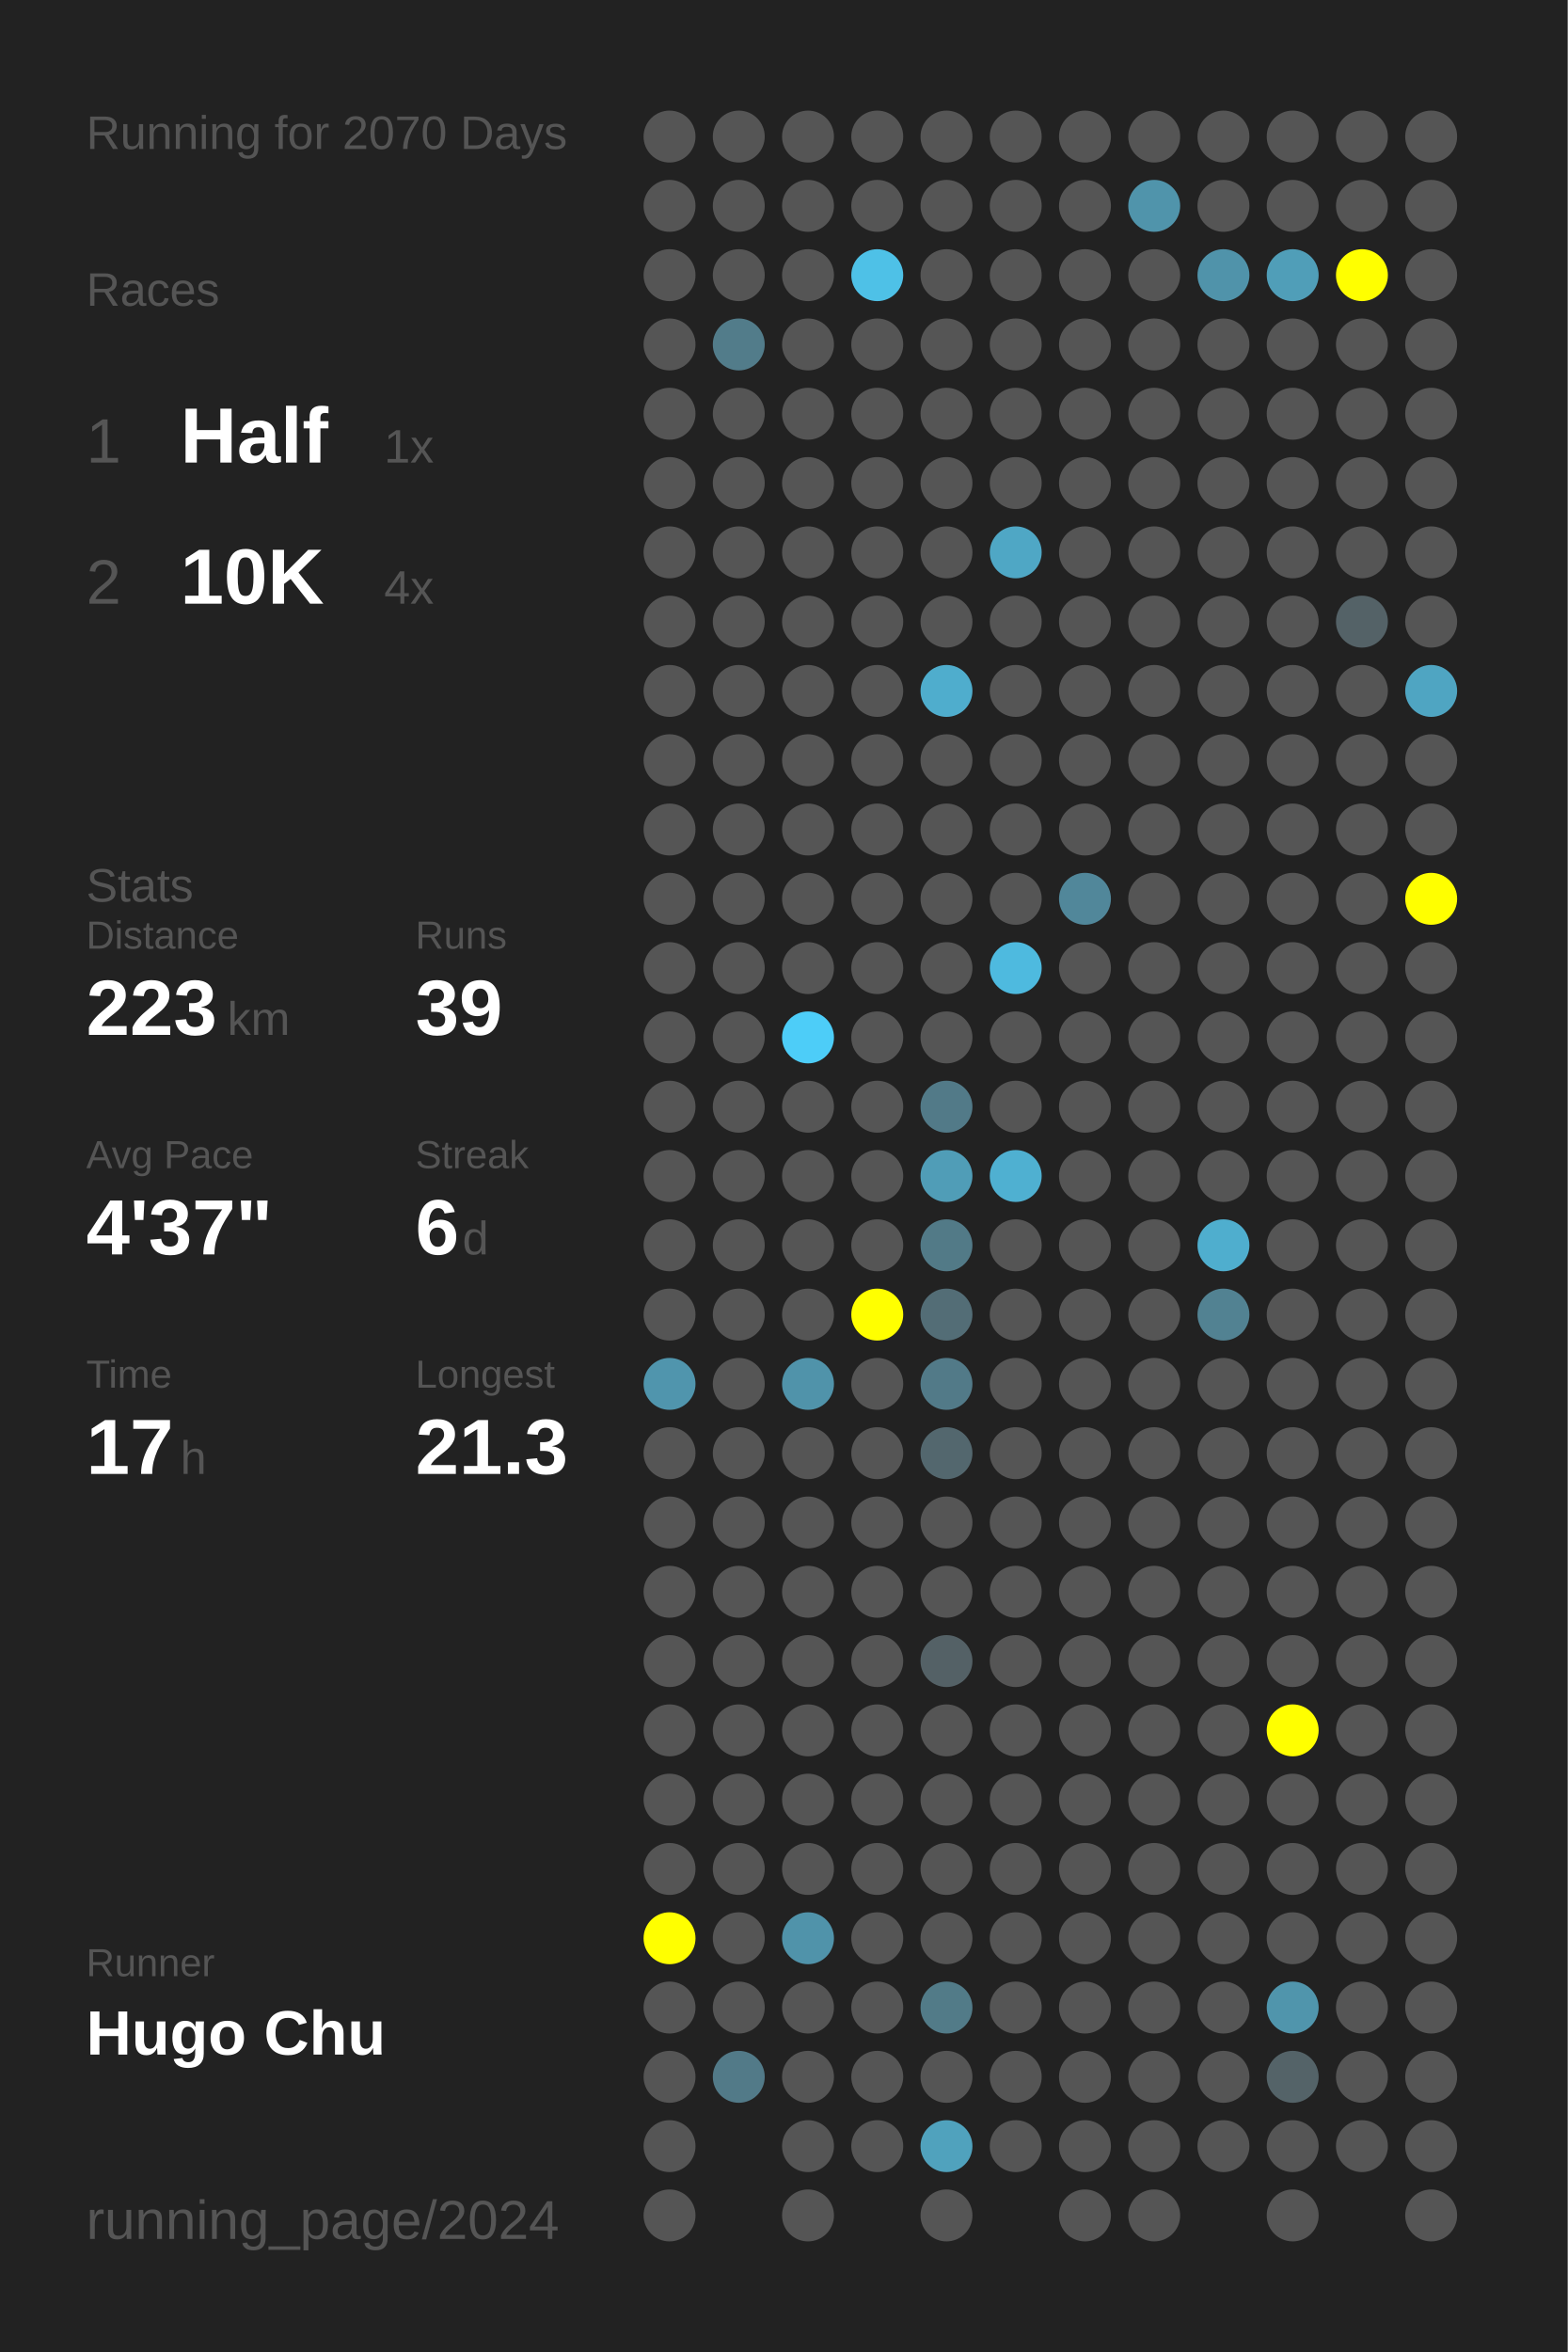
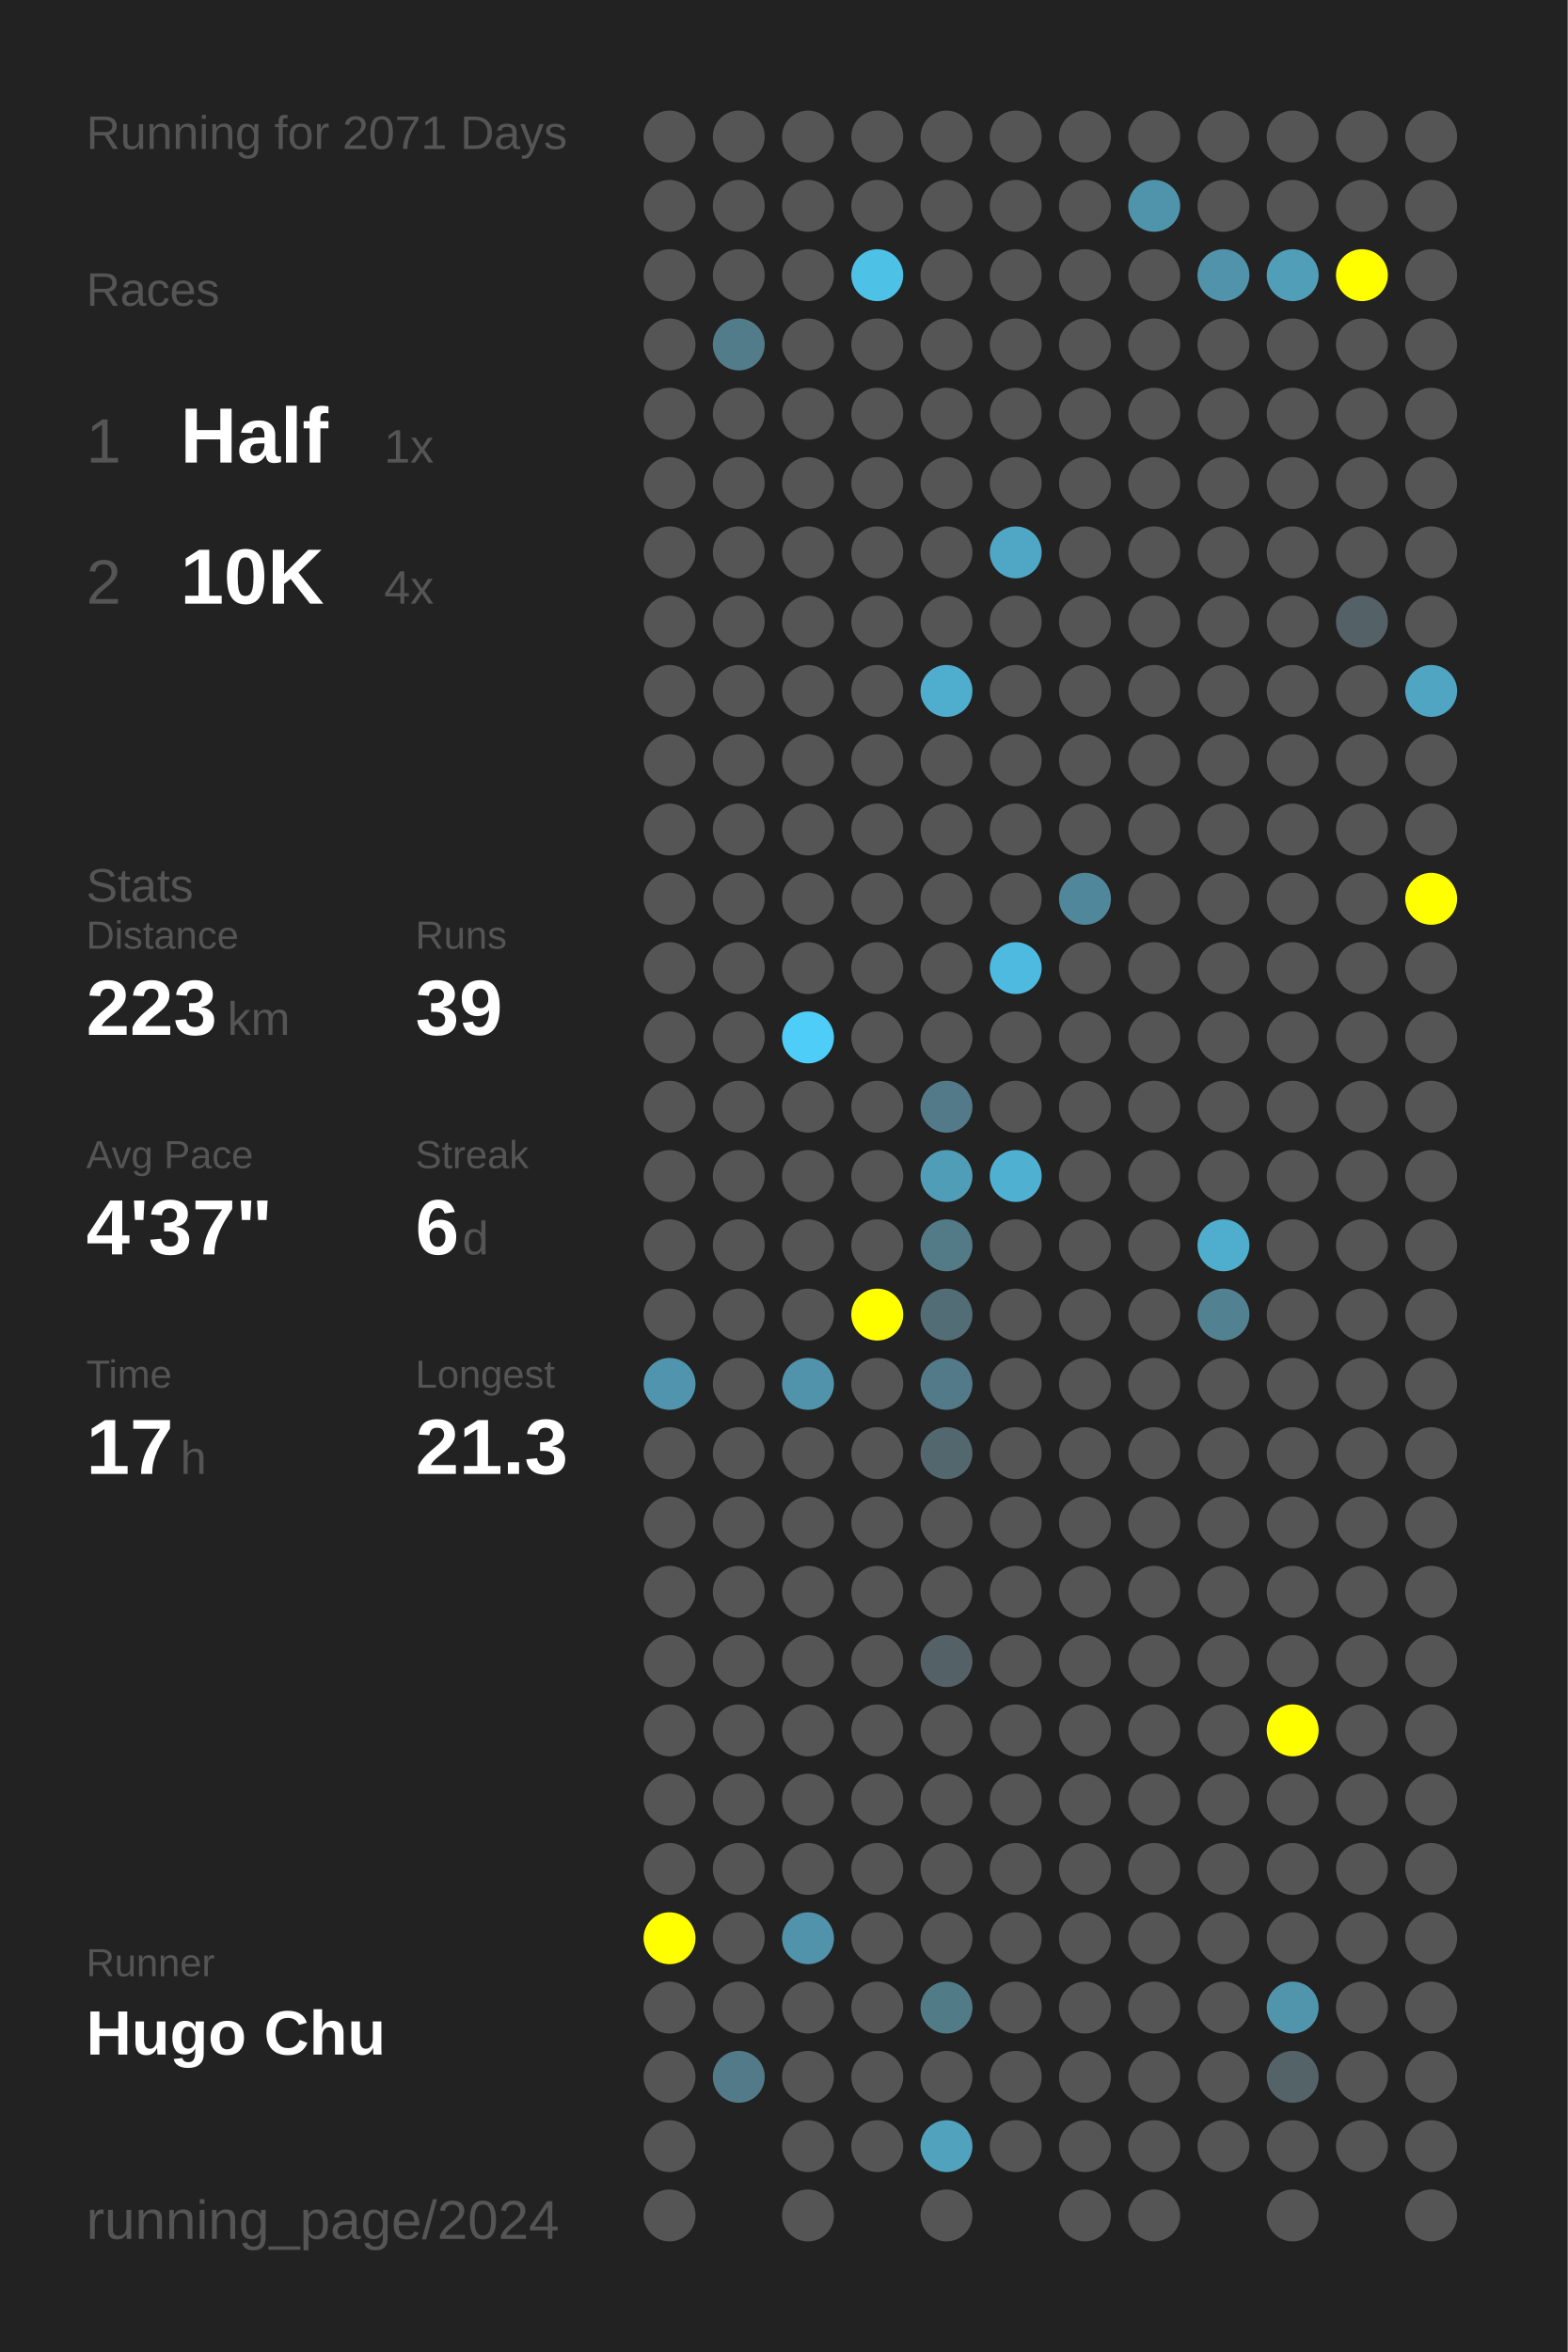
<svg xmlns="http://www.w3.org/2000/svg" baseProfile="full" height="300mm" version="1.1" viewBox="0,0,200,300" width="200mm">
  <defs />
  <rect fill="#222222" height="300" width="200" x="0" y="0" />
-   <text fill="#555555" style="font-size:6px; font-family:Arial;" x="11" y="19">Running for 2070 Days</text>
+   <text fill="#555555" style="font-size:6px; font-family:Arial;" x="11" y="19">Running for 2071 Days</text>
  <text fill="#555555" style="font-size:6px; font-family:Arial;" x="11" y="39">Races</text>
  <text fill="#555555" style="font-size:8px; font-family:Arial;" x="11" y="59">1</text>
  <text fill="#FFFFFF" style="font-size:10px; font-family:Arial; font-weight:bold;" x="23" y="59">Half</text>
  <text fill="#555555" style="font-size:6px; font-family:Arial;" x="49" y="59">1x</text>
  <text fill="#555555" style="font-size:8px; font-family:Arial;" x="11" y="77">2</text>
  <text fill="#FFFFFF" style="font-size:10px; font-family:Arial; font-weight:bold;" x="23" y="77">10K</text>
  <text fill="#555555" style="font-size:6px; font-family:Arial;" x="49" y="77">4x</text>
  <text fill="#555555" style="font-size:6px; font-family:Arial;" x="11" y="115">Stats</text>
  <text fill="#555555" style="font-size:5px; font-family:Arial;" x="11" y="121">Distance</text>
  <text fill="#FFFFFF" style="font-size:10px; font-family:Arial; font-weight:bold;" x="11" y="132">223</text>
  <text fill="#555555" style="font-size:6px; font-family:Arial;" x="29" y="132">km</text>
  <text fill="#555555" style="font-size:5px; font-family:Arial;" x="53" y="121">Runs</text>
  <text fill="#FFFFFF" style="font-size:10px; font-family:Arial; font-weight:bold;" x="53" y="132">39</text>
  <text fill="#555555" style="font-size:5px; font-family:Arial;" x="11" y="149">Avg Pace</text>
  <text fill="#FFFFFF" style="font-size:10px; font-family:Arial; font-weight:bold;" x="11" y="160">4'37"</text>
  <text fill="#555555" style="font-size:5px; font-family:Arial;" x="53" y="149">Streak</text>
  <text fill="#FFFFFF" style="font-size:10px; font-family:Arial; font-weight:bold;" x="53" y="160">6</text>
  <text fill="#555555" style="font-size:6px; font-family:Arial;" x="59" y="160">d</text>
  <text fill="#555555" style="font-size:5px; font-family:Arial;" x="11" y="177">Time</text>
  <text fill="#FFFFFF" style="font-size:10px; font-family:Arial; font-weight:bold;" x="11" y="188">17</text>
  <text fill="#555555" style="font-size:6px; font-family:Arial;" x="23" y="188">h</text>
  <text fill="#555555" style="font-size:5px; font-family:Arial;" x="53" y="177">Longest</text>
  <text fill="#FFFFFF" style="font-size:10px; font-family:Arial; font-weight:bold;" x="53" y="188">21.3</text>
  <text fill="#555555" style="font-size:5px; font-family:Arial;" x="11" y="252.065">Runner</text>
  <text fill="#FFFFFF" style="font-size:8px; font-family:Arial; font-weight:bold;" x="11" y="262.065">Hugo Chu</text>
  <text fill="#555555" style="font-size:7px; font-family:Arial;" x="11" y="285.581">running_page/2024</text>
  <circle cx="85.417" cy="17.419" fill="#555555" r="3.312" />
  <circle cx="85.417" cy="26.258" fill="#555555" r="3.312" />
  <circle cx="85.417" cy="35.097" fill="#555555" r="3.312" />
  <circle cx="85.417" cy="43.935" fill="#555555" r="3.312" />
  <circle cx="85.417" cy="52.774" fill="#555555" r="3.312" />
  <circle cx="85.417" cy="61.613" fill="#555555" r="3.312" />
  <circle cx="85.417" cy="70.452" fill="#555555" r="3.312" />
  <circle cx="85.417" cy="79.29" fill="#555555" r="3.312" />
  <circle cx="85.417" cy="88.129" fill="#555555" r="3.312" />
  <circle cx="85.417" cy="96.968" fill="#555555" r="3.312" />
  <circle cx="85.417" cy="105.806" fill="#555555" r="3.312" />
  <circle cx="85.417" cy="114.645" fill="#555555" r="3.312" />
  <circle cx="85.417" cy="123.484" fill="#555555" r="3.312" />
  <circle cx="85.417" cy="132.323" fill="#555555" r="3.312" />
  <circle cx="85.417" cy="141.161" fill="#555555" r="3.312" />
  <circle cx="85.417" cy="150" fill="#555555" r="3.312" />
  <circle cx="85.417" cy="158.839" fill="#555555" r="3.312" />
  <circle cx="85.417" cy="167.677" fill="#555555" r="3.312" />
  <circle cx="85.417" cy="176.516" fill="#5095ad" r="3.312" />
  <circle cx="85.417" cy="185.355" fill="#555555" r="3.312" />
  <circle cx="85.417" cy="194.194" fill="#555555" r="3.312" />
  <circle cx="85.417" cy="203.032" fill="#555555" r="3.312" />
  <circle cx="85.417" cy="211.871" fill="#555555" r="3.312" />
  <circle cx="85.417" cy="220.71" fill="#555555" r="3.312" />
  <circle cx="85.417" cy="229.548" fill="#555555" r="3.312" />
  <circle cx="85.417" cy="238.387" fill="#555555" r="3.312" />
  <circle cx="85.417" cy="247.226" fill="#FFFF00" r="3.312" />
  <circle cx="85.417" cy="256.065" fill="#555555" r="3.312" />
  <circle cx="85.417" cy="264.903" fill="#555555" r="3.312" />
  <circle cx="85.417" cy="273.742" fill="#555555" r="3.312" />
  <circle cx="85.417" cy="282.581" fill="#555555" r="3.312" />
  <circle cx="94.25" cy="17.419" fill="#555555" r="3.312" />
  <circle cx="94.25" cy="26.258" fill="#555555" r="3.312" />
  <circle cx="94.25" cy="35.097" fill="#555555" r="3.312" />
  <circle cx="94.25" cy="43.935" fill="#527c8a" r="3.312" />
  <circle cx="94.25" cy="52.774" fill="#555555" r="3.312" />
  <circle cx="94.25" cy="61.613" fill="#555555" r="3.312" />
  <circle cx="94.25" cy="70.452" fill="#555555" r="3.312" />
  <circle cx="94.25" cy="79.29" fill="#555555" r="3.312" />
  <circle cx="94.25" cy="88.129" fill="#555555" r="3.312" />
  <circle cx="94.25" cy="96.968" fill="#555555" r="3.312" />
  <circle cx="94.25" cy="105.806" fill="#555555" r="3.312" />
  <circle cx="94.25" cy="114.645" fill="#555555" r="3.312" />
  <circle cx="94.25" cy="123.484" fill="#555555" r="3.312" />
  <circle cx="94.25" cy="132.323" fill="#555555" r="3.312" />
  <circle cx="94.25" cy="141.161" fill="#555555" r="3.312" />
  <circle cx="94.25" cy="150" fill="#555555" r="3.312" />
  <circle cx="94.25" cy="158.839" fill="#555555" r="3.312" />
  <circle cx="94.25" cy="167.677" fill="#555555" r="3.312" />
  <circle cx="94.25" cy="176.516" fill="#555555" r="3.312" />
  <circle cx="94.25" cy="185.355" fill="#555555" r="3.312" />
  <circle cx="94.25" cy="194.194" fill="#555555" r="3.312" />
  <circle cx="94.25" cy="203.032" fill="#555555" r="3.312" />
  <circle cx="94.25" cy="211.871" fill="#555555" r="3.312" />
  <circle cx="94.25" cy="220.71" fill="#555555" r="3.312" />
  <circle cx="94.25" cy="229.548" fill="#555555" r="3.312" />
  <circle cx="94.25" cy="238.387" fill="#555555" r="3.312" />
  <circle cx="94.25" cy="247.226" fill="#555555" r="3.312" />
  <circle cx="94.25" cy="256.065" fill="#555555" r="3.312" />
  <circle cx="94.25" cy="264.903" fill="#527a88" r="3.312" />
  <circle cx="103.083" cy="17.419" fill="#555555" r="3.312" />
  <circle cx="103.083" cy="26.258" fill="#555555" r="3.312" />
  <circle cx="103.083" cy="35.097" fill="#555555" r="3.312" />
  <circle cx="103.083" cy="43.935" fill="#555555" r="3.312" />
  <circle cx="103.083" cy="52.774" fill="#555555" r="3.312" />
  <circle cx="103.083" cy="61.613" fill="#555555" r="3.312" />
  <circle cx="103.083" cy="70.452" fill="#555555" r="3.312" />
  <circle cx="103.083" cy="79.29" fill="#555555" r="3.312" />
  <circle cx="103.083" cy="88.129" fill="#555555" r="3.312" />
  <circle cx="103.083" cy="96.968" fill="#555555" r="3.312" />
  <circle cx="103.083" cy="105.806" fill="#555555" r="3.312" />
  <circle cx="103.083" cy="114.645" fill="#555555" r="3.312" />
  <circle cx="103.083" cy="123.484" fill="#555555" r="3.312" />
  <circle cx="103.083" cy="132.323" fill="#4dcdf8" r="3.312" />
  <circle cx="103.083" cy="141.161" fill="#555555" r="3.312" />
  <circle cx="103.083" cy="150" fill="#555555" r="3.312" />
  <circle cx="103.083" cy="158.839" fill="#555555" r="3.312" />
  <circle cx="103.083" cy="167.677" fill="#555555" r="3.312" />
  <circle cx="103.083" cy="176.516" fill="#5093aa" r="3.312" />
  <circle cx="103.083" cy="185.355" fill="#555555" r="3.312" />
  <circle cx="103.083" cy="194.194" fill="#555555" r="3.312" />
  <circle cx="103.083" cy="203.032" fill="#555555" r="3.312" />
  <circle cx="103.083" cy="211.871" fill="#555555" r="3.312" />
  <circle cx="103.083" cy="220.71" fill="#555555" r="3.312" />
  <circle cx="103.083" cy="229.548" fill="#555555" r="3.312" />
  <circle cx="103.083" cy="238.387" fill="#555555" r="3.312" />
  <circle cx="103.083" cy="247.226" fill="#5093aa" r="3.312" />
  <circle cx="103.083" cy="256.065" fill="#555555" r="3.312" />
  <circle cx="103.083" cy="264.903" fill="#555555" r="3.312" />
  <circle cx="103.083" cy="273.742" fill="#555555" r="3.312" />
  <circle cx="103.083" cy="282.581" fill="#555555" r="3.312" />
  <circle cx="111.917" cy="17.419" fill="#555555" r="3.312" />
  <circle cx="111.917" cy="26.258" fill="#555555" r="3.312" />
  <circle cx="111.917" cy="35.097" fill="#4ec1e7" r="3.312" />
  <circle cx="111.917" cy="43.935" fill="#555555" r="3.312" />
  <circle cx="111.917" cy="52.774" fill="#555555" r="3.312" />
  <circle cx="111.917" cy="61.613" fill="#555555" r="3.312" />
  <circle cx="111.917" cy="70.452" fill="#555555" r="3.312" />
  <circle cx="111.917" cy="79.29" fill="#555555" r="3.312" />
  <circle cx="111.917" cy="88.129" fill="#555555" r="3.312" />
  <circle cx="111.917" cy="96.968" fill="#555555" r="3.312" />
  <circle cx="111.917" cy="105.806" fill="#555555" r="3.312" />
  <circle cx="111.917" cy="114.645" fill="#555555" r="3.312" />
  <circle cx="111.917" cy="123.484" fill="#555555" r="3.312" />
  <circle cx="111.917" cy="132.323" fill="#555555" r="3.312" />
  <circle cx="111.917" cy="141.161" fill="#555555" r="3.312" />
  <circle cx="111.917" cy="150" fill="#555555" r="3.312" />
  <circle cx="111.917" cy="158.839" fill="#555555" r="3.312" />
  <circle cx="111.917" cy="167.677" fill="#FFFF00" r="3.312" />
  <circle cx="111.917" cy="176.516" fill="#555555" r="3.312" />
  <circle cx="111.917" cy="185.355" fill="#555555" r="3.312" />
  <circle cx="111.917" cy="194.194" fill="#555555" r="3.312" />
  <circle cx="111.917" cy="203.032" fill="#555555" r="3.312" />
  <circle cx="111.917" cy="211.871" fill="#555555" r="3.312" />
  <circle cx="111.917" cy="220.71" fill="#555555" r="3.312" />
  <circle cx="111.917" cy="229.548" fill="#555555" r="3.312" />
  <circle cx="111.917" cy="238.387" fill="#555555" r="3.312" />
  <circle cx="111.917" cy="247.226" fill="#555555" r="3.312" />
  <circle cx="111.917" cy="256.065" fill="#555555" r="3.312" />
  <circle cx="111.917" cy="264.903" fill="#555555" r="3.312" />
  <circle cx="111.917" cy="273.742" fill="#555555" r="3.312" />
  <circle cx="120.75" cy="17.419" fill="#555555" r="3.312" />
  <circle cx="120.75" cy="26.258" fill="#555555" r="3.312" />
  <circle cx="120.75" cy="35.097" fill="#555555" r="3.312" />
  <circle cx="120.75" cy="43.935" fill="#555555" r="3.312" />
  <circle cx="120.75" cy="52.774" fill="#555555" r="3.312" />
  <circle cx="120.75" cy="61.613" fill="#555555" r="3.312" />
  <circle cx="120.75" cy="70.452" fill="#555555" r="3.312" />
  <circle cx="120.75" cy="79.29" fill="#555555" r="3.312" />
  <circle cx="120.75" cy="88.129" fill="#4fadcd" r="3.312" />
  <circle cx="120.75" cy="96.968" fill="#555555" r="3.312" />
  <circle cx="120.75" cy="105.806" fill="#555555" r="3.312" />
  <circle cx="120.75" cy="114.645" fill="#555555" r="3.312" />
  <circle cx="120.75" cy="123.484" fill="#555555" r="3.312" />
  <circle cx="120.75" cy="132.323" fill="#555555" r="3.312" />
  <circle cx="120.75" cy="141.161" fill="#527a88" r="3.312" />
  <circle cx="120.75" cy="150" fill="#509db7" r="3.312" />
  <circle cx="120.75" cy="158.839" fill="#527a87" r="3.312" />
  <circle cx="120.75" cy="167.677" fill="#536d76" r="3.312" />
  <circle cx="120.75" cy="176.516" fill="#527a88" r="3.312" />
  <circle cx="120.75" cy="185.355" fill="#53676e" r="3.312" />
  <circle cx="120.75" cy="194.194" fill="#555555" r="3.312" />
  <circle cx="120.75" cy="203.032" fill="#555555" r="3.312" />
  <circle cx="120.75" cy="211.871" fill="#546166" r="3.312" />
  <circle cx="120.75" cy="220.71" fill="#555555" r="3.312" />
  <circle cx="120.75" cy="229.548" fill="#555555" r="3.312" />
  <circle cx="120.75" cy="238.387" fill="#555555" r="3.312" />
  <circle cx="120.75" cy="247.226" fill="#555555" r="3.312" />
  <circle cx="120.75" cy="256.065" fill="#527b88" r="3.312" />
  <circle cx="120.75" cy="264.903" fill="#555555" r="3.312" />
  <circle cx="120.75" cy="273.742" fill="#50a2bd" r="3.312" />
  <circle cx="120.75" cy="282.581" fill="#555555" r="3.312" />
  <circle cx="129.583" cy="17.419" fill="#555555" r="3.312" />
  <circle cx="129.583" cy="26.258" fill="#555555" r="3.312" />
  <circle cx="129.583" cy="35.097" fill="#555555" r="3.312" />
  <circle cx="129.583" cy="43.935" fill="#555555" r="3.312" />
  <circle cx="129.583" cy="52.774" fill="#555555" r="3.312" />
  <circle cx="129.583" cy="61.613" fill="#555555" r="3.312" />
  <circle cx="129.583" cy="70.452" fill="#4fa7c5" r="3.312" />
  <circle cx="129.583" cy="79.29" fill="#555555" r="3.312" />
  <circle cx="129.583" cy="88.129" fill="#555555" r="3.312" />
  <circle cx="129.583" cy="96.968" fill="#555555" r="3.312" />
  <circle cx="129.583" cy="105.806" fill="#555555" r="3.312" />
  <circle cx="129.583" cy="114.645" fill="#555555" r="3.312" />
  <circle cx="129.583" cy="123.484" fill="#4ebadf" r="3.312" />
  <circle cx="129.583" cy="132.323" fill="#555555" r="3.312" />
  <circle cx="129.583" cy="141.161" fill="#555555" r="3.312" />
  <circle cx="129.583" cy="150" fill="#4fb0d1" r="3.312" />
  <circle cx="129.583" cy="158.839" fill="#555555" r="3.312" />
  <circle cx="129.583" cy="167.677" fill="#555555" r="3.312" />
  <circle cx="129.583" cy="176.516" fill="#555555" r="3.312" />
  <circle cx="129.583" cy="185.355" fill="#555555" r="3.312" />
  <circle cx="129.583" cy="194.194" fill="#555555" r="3.312" />
  <circle cx="129.583" cy="203.032" fill="#555555" r="3.312" />
  <circle cx="129.583" cy="211.871" fill="#555555" r="3.312" />
  <circle cx="129.583" cy="220.71" fill="#555555" r="3.312" />
  <circle cx="129.583" cy="229.548" fill="#555555" r="3.312" />
  <circle cx="129.583" cy="238.387" fill="#555555" r="3.312" />
  <circle cx="129.583" cy="247.226" fill="#555555" r="3.312" />
  <circle cx="129.583" cy="256.065" fill="#555555" r="3.312" />
  <circle cx="129.583" cy="264.903" fill="#555555" r="3.312" />
  <circle cx="129.583" cy="273.742" fill="#555555" r="3.312" />
  <circle cx="138.417" cy="17.419" fill="#555555" r="3.312" />
  <circle cx="138.417" cy="26.258" fill="#555555" r="3.312" />
  <circle cx="138.417" cy="35.097" fill="#555555" r="3.312" />
  <circle cx="138.417" cy="43.935" fill="#555555" r="3.312" />
  <circle cx="138.417" cy="52.774" fill="#555555" r="3.312" />
  <circle cx="138.417" cy="61.613" fill="#555555" r="3.312" />
  <circle cx="138.417" cy="70.452" fill="#555555" r="3.312" />
  <circle cx="138.417" cy="79.29" fill="#555555" r="3.312" />
  <circle cx="138.417" cy="88.129" fill="#555555" r="3.312" />
  <circle cx="138.417" cy="96.968" fill="#555555" r="3.312" />
  <circle cx="138.417" cy="105.806" fill="#555555" r="3.312" />
  <circle cx="138.417" cy="114.645" fill="#51879a" r="3.312" />
  <circle cx="138.417" cy="123.484" fill="#555555" r="3.312" />
  <circle cx="138.417" cy="132.323" fill="#555555" r="3.312" />
  <circle cx="138.417" cy="141.161" fill="#555555" r="3.312" />
  <circle cx="138.417" cy="150" fill="#555555" r="3.312" />
  <circle cx="138.417" cy="158.839" fill="#555555" r="3.312" />
  <circle cx="138.417" cy="167.677" fill="#555555" r="3.312" />
  <circle cx="138.417" cy="176.516" fill="#555555" r="3.312" />
  <circle cx="138.417" cy="185.355" fill="#555555" r="3.312" />
  <circle cx="138.417" cy="194.194" fill="#555555" r="3.312" />
  <circle cx="138.417" cy="203.032" fill="#555555" r="3.312" />
  <circle cx="138.417" cy="211.871" fill="#555555" r="3.312" />
  <circle cx="138.417" cy="220.71" fill="#555555" r="3.312" />
  <circle cx="138.417" cy="229.548" fill="#555555" r="3.312" />
  <circle cx="138.417" cy="238.387" fill="#555555" r="3.312" />
  <circle cx="138.417" cy="247.226" fill="#555555" r="3.312" />
  <circle cx="138.417" cy="256.065" fill="#555555" r="3.312" />
  <circle cx="138.417" cy="264.903" fill="#555555" r="3.312" />
  <circle cx="138.417" cy="273.742" fill="#555555" r="3.312" />
  <circle cx="138.417" cy="282.581" fill="#555555" r="3.312" />
  <circle cx="147.25" cy="17.419" fill="#555555" r="3.312" />
  <circle cx="147.25" cy="26.258" fill="#5094ab" r="3.312" />
  <circle cx="147.25" cy="35.097" fill="#555555" r="3.312" />
  <circle cx="147.25" cy="43.935" fill="#555555" r="3.312" />
  <circle cx="147.25" cy="52.774" fill="#555555" r="3.312" />
  <circle cx="147.25" cy="61.613" fill="#555555" r="3.312" />
  <circle cx="147.25" cy="70.452" fill="#555555" r="3.312" />
  <circle cx="147.25" cy="79.29" fill="#555555" r="3.312" />
  <circle cx="147.25" cy="88.129" fill="#555555" r="3.312" />
  <circle cx="147.25" cy="96.968" fill="#555555" r="3.312" />
  <circle cx="147.25" cy="105.806" fill="#555555" r="3.312" />
  <circle cx="147.25" cy="114.645" fill="#555555" r="3.312" />
  <circle cx="147.25" cy="123.484" fill="#555555" r="3.312" />
  <circle cx="147.25" cy="132.323" fill="#555555" r="3.312" />
  <circle cx="147.25" cy="141.161" fill="#555555" r="3.312" />
  <circle cx="147.25" cy="150" fill="#555555" r="3.312" />
  <circle cx="147.25" cy="158.839" fill="#555555" r="3.312" />
  <circle cx="147.25" cy="167.677" fill="#555555" r="3.312" />
  <circle cx="147.25" cy="176.516" fill="#555555" r="3.312" />
  <circle cx="147.25" cy="185.355" fill="#555555" r="3.312" />
  <circle cx="147.25" cy="194.194" fill="#555555" r="3.312" />
  <circle cx="147.25" cy="203.032" fill="#555555" r="3.312" />
  <circle cx="147.25" cy="211.871" fill="#555555" r="3.312" />
  <circle cx="147.25" cy="220.71" fill="#555555" r="3.312" />
  <circle cx="147.25" cy="229.548" fill="#555555" r="3.312" />
  <circle cx="147.25" cy="238.387" fill="#555555" r="3.312" />
  <circle cx="147.25" cy="247.226" fill="#555555" r="3.312" />
  <circle cx="147.25" cy="256.065" fill="#555555" r="3.312" />
  <circle cx="147.25" cy="264.903" fill="#555555" r="3.312" />
  <circle cx="147.25" cy="273.742" fill="#555555" r="3.312" />
  <circle cx="147.25" cy="282.581" fill="#555555" r="3.312" />
  <circle cx="156.083" cy="17.419" fill="#555555" r="3.312" />
  <circle cx="156.083" cy="26.258" fill="#555555" r="3.312" />
  <circle cx="156.083" cy="35.097" fill="#5093aa" r="3.312" />
  <circle cx="156.083" cy="43.935" fill="#555555" r="3.312" />
  <circle cx="156.083" cy="52.774" fill="#555555" r="3.312" />
  <circle cx="156.083" cy="61.613" fill="#555555" r="3.312" />
  <circle cx="156.083" cy="70.452" fill="#555555" r="3.312" />
  <circle cx="156.083" cy="79.29" fill="#555555" r="3.312" />
  <circle cx="156.083" cy="88.129" fill="#555555" r="3.312" />
  <circle cx="156.083" cy="96.968" fill="#555555" r="3.312" />
  <circle cx="156.083" cy="105.806" fill="#555555" r="3.312" />
  <circle cx="156.083" cy="114.645" fill="#555555" r="3.312" />
  <circle cx="156.083" cy="123.484" fill="#555555" r="3.312" />
  <circle cx="156.083" cy="132.323" fill="#555555" r="3.312" />
  <circle cx="156.083" cy="141.161" fill="#555555" r="3.312" />
  <circle cx="156.083" cy="150" fill="#555555" r="3.312" />
  <circle cx="156.083" cy="158.839" fill="#4faece" r="3.312" />
  <circle cx="156.083" cy="167.677" fill="#528292" r="3.312" />
  <circle cx="156.083" cy="176.516" fill="#555555" r="3.312" />
  <circle cx="156.083" cy="185.355" fill="#555555" r="3.312" />
  <circle cx="156.083" cy="194.194" fill="#555555" r="3.312" />
  <circle cx="156.083" cy="203.032" fill="#555555" r="3.312" />
  <circle cx="156.083" cy="211.871" fill="#555555" r="3.312" />
  <circle cx="156.083" cy="220.71" fill="#555555" r="3.312" />
  <circle cx="156.083" cy="229.548" fill="#555555" r="3.312" />
  <circle cx="156.083" cy="238.387" fill="#555555" r="3.312" />
  <circle cx="156.083" cy="247.226" fill="#555555" r="3.312" />
  <circle cx="156.083" cy="256.065" fill="#555555" r="3.312" />
  <circle cx="156.083" cy="264.903" fill="#555555" r="3.312" />
  <circle cx="156.083" cy="273.742" fill="#555555" r="3.312" />
  <circle cx="164.917" cy="17.419" fill="#555555" r="3.312" />
  <circle cx="164.917" cy="26.258" fill="#555555" r="3.312" />
  <circle cx="164.917" cy="35.097" fill="#509eb8" r="3.312" />
  <circle cx="164.917" cy="43.935" fill="#555555" r="3.312" />
  <circle cx="164.917" cy="52.774" fill="#555555" r="3.312" />
  <circle cx="164.917" cy="61.613" fill="#555555" r="3.312" />
  <circle cx="164.917" cy="70.452" fill="#555555" r="3.312" />
  <circle cx="164.917" cy="79.29" fill="#555555" r="3.312" />
  <circle cx="164.917" cy="88.129" fill="#555555" r="3.312" />
  <circle cx="164.917" cy="96.968" fill="#555555" r="3.312" />
  <circle cx="164.917" cy="105.806" fill="#555555" r="3.312" />
  <circle cx="164.917" cy="114.645" fill="#555555" r="3.312" />
  <circle cx="164.917" cy="123.484" fill="#555555" r="3.312" />
  <circle cx="164.917" cy="132.323" fill="#555555" r="3.312" />
  <circle cx="164.917" cy="141.161" fill="#555555" r="3.312" />
  <circle cx="164.917" cy="150" fill="#555555" r="3.312" />
  <circle cx="164.917" cy="158.839" fill="#555555" r="3.312" />
  <circle cx="164.917" cy="167.677" fill="#555555" r="3.312" />
  <circle cx="164.917" cy="176.516" fill="#555555" r="3.312" />
  <circle cx="164.917" cy="185.355" fill="#555555" r="3.312" />
  <circle cx="164.917" cy="194.194" fill="#555555" r="3.312" />
  <circle cx="164.917" cy="203.032" fill="#555555" r="3.312" />
  <circle cx="164.917" cy="211.871" fill="#555555" r="3.312" />
  <circle cx="164.917" cy="220.71" fill="#FFFF00" r="3.312" />
  <circle cx="164.917" cy="229.548" fill="#555555" r="3.312" />
  <circle cx="164.917" cy="238.387" fill="#555555" r="3.312" />
  <circle cx="164.917" cy="247.226" fill="#555555" r="3.312" />
  <circle cx="164.917" cy="256.065" fill="#5095ac" r="3.312" />
  <circle cx="164.917" cy="264.903" fill="#546368" r="3.312" />
  <circle cx="164.917" cy="273.742" fill="#555555" r="3.312" />
  <circle cx="164.917" cy="282.581" fill="#555555" r="3.312" />
  <circle cx="173.75" cy="17.419" fill="#555555" r="3.312" />
  <circle cx="173.75" cy="26.258" fill="#555555" r="3.312" />
  <circle cx="173.75" cy="35.097" fill="#FFFF00" r="3.312" />
  <circle cx="173.75" cy="43.935" fill="#555555" r="3.312" />
  <circle cx="173.75" cy="52.774" fill="#555555" r="3.312" />
  <circle cx="173.75" cy="61.613" fill="#555555" r="3.312" />
  <circle cx="173.75" cy="70.452" fill="#555555" r="3.312" />
  <circle cx="173.75" cy="79.29" fill="#546267" r="3.312" />
  <circle cx="173.75" cy="88.129" fill="#555555" r="3.312" />
  <circle cx="173.75" cy="96.968" fill="#555555" r="3.312" />
  <circle cx="173.75" cy="105.806" fill="#555555" r="3.312" />
  <circle cx="173.75" cy="114.645" fill="#555555" r="3.312" />
  <circle cx="173.75" cy="123.484" fill="#555555" r="3.312" />
  <circle cx="173.75" cy="132.323" fill="#555555" r="3.312" />
  <circle cx="173.75" cy="141.161" fill="#555555" r="3.312" />
  <circle cx="173.75" cy="150" fill="#555555" r="3.312" />
  <circle cx="173.75" cy="158.839" fill="#555555" r="3.312" />
  <circle cx="173.75" cy="167.677" fill="#555555" r="3.312" />
  <circle cx="173.75" cy="176.516" fill="#555555" r="3.312" />
  <circle cx="173.75" cy="185.355" fill="#555555" r="3.312" />
  <circle cx="173.75" cy="194.194" fill="#555555" r="3.312" />
  <circle cx="173.75" cy="203.032" fill="#555555" r="3.312" />
  <circle cx="173.75" cy="211.871" fill="#555555" r="3.312" />
  <circle cx="173.75" cy="220.71" fill="#555555" r="3.312" />
  <circle cx="173.75" cy="229.548" fill="#555555" r="3.312" />
  <circle cx="173.75" cy="238.387" fill="#555555" r="3.312" />
  <circle cx="173.75" cy="247.226" fill="#555555" r="3.312" />
  <circle cx="173.75" cy="256.065" fill="#555555" r="3.312" />
  <circle cx="173.75" cy="264.903" fill="#555555" r="3.312" />
  <circle cx="173.75" cy="273.742" fill="#555555" r="3.312" />
  <circle cx="182.583" cy="17.419" fill="#555555" r="3.312" />
  <circle cx="182.583" cy="26.258" fill="#555555" r="3.312" />
  <circle cx="182.583" cy="35.097" fill="#555555" r="3.312" />
  <circle cx="182.583" cy="43.935" fill="#555555" r="3.312" />
  <circle cx="182.583" cy="52.774" fill="#555555" r="3.312" />
  <circle cx="182.583" cy="61.613" fill="#555555" r="3.312" />
  <circle cx="182.583" cy="70.452" fill="#555555" r="3.312" />
  <circle cx="182.583" cy="79.29" fill="#555555" r="3.312" />
  <circle cx="182.583" cy="88.129" fill="#4fa5c2" r="3.312" />
  <circle cx="182.583" cy="96.968" fill="#555555" r="3.312" />
  <circle cx="182.583" cy="105.806" fill="#555555" r="3.312" />
  <circle cx="182.583" cy="114.645" fill="#FFFF00" r="3.312" />
  <circle cx="182.583" cy="123.484" fill="#555555" r="3.312" />
  <circle cx="182.583" cy="132.323" fill="#555555" r="3.312" />
  <circle cx="182.583" cy="141.161" fill="#555555" r="3.312" />
  <circle cx="182.583" cy="150" fill="#555555" r="3.312" />
  <circle cx="182.583" cy="158.839" fill="#555555" r="3.312" />
  <circle cx="182.583" cy="167.677" fill="#555555" r="3.312" />
  <circle cx="182.583" cy="176.516" fill="#555555" r="3.312" />
  <circle cx="182.583" cy="185.355" fill="#555555" r="3.312" />
  <circle cx="182.583" cy="194.194" fill="#555555" r="3.312" />
  <circle cx="182.583" cy="203.032" fill="#555555" r="3.312" />
  <circle cx="182.583" cy="211.871" fill="#555555" r="3.312" />
  <circle cx="182.583" cy="220.71" fill="#555555" r="3.312" />
  <circle cx="182.583" cy="229.548" fill="#555555" r="3.312" />
  <circle cx="182.583" cy="238.387" fill="#555555" r="3.312" />
  <circle cx="182.583" cy="247.226" fill="#555555" r="3.312" />
  <circle cx="182.583" cy="256.065" fill="#555555" r="3.312" />
  <circle cx="182.583" cy="264.903" fill="#555555" r="3.312" />
  <circle cx="182.583" cy="273.742" fill="#555555" r="3.312" />
  <circle cx="182.583" cy="282.581" fill="#555555" r="3.312" />
</svg>
